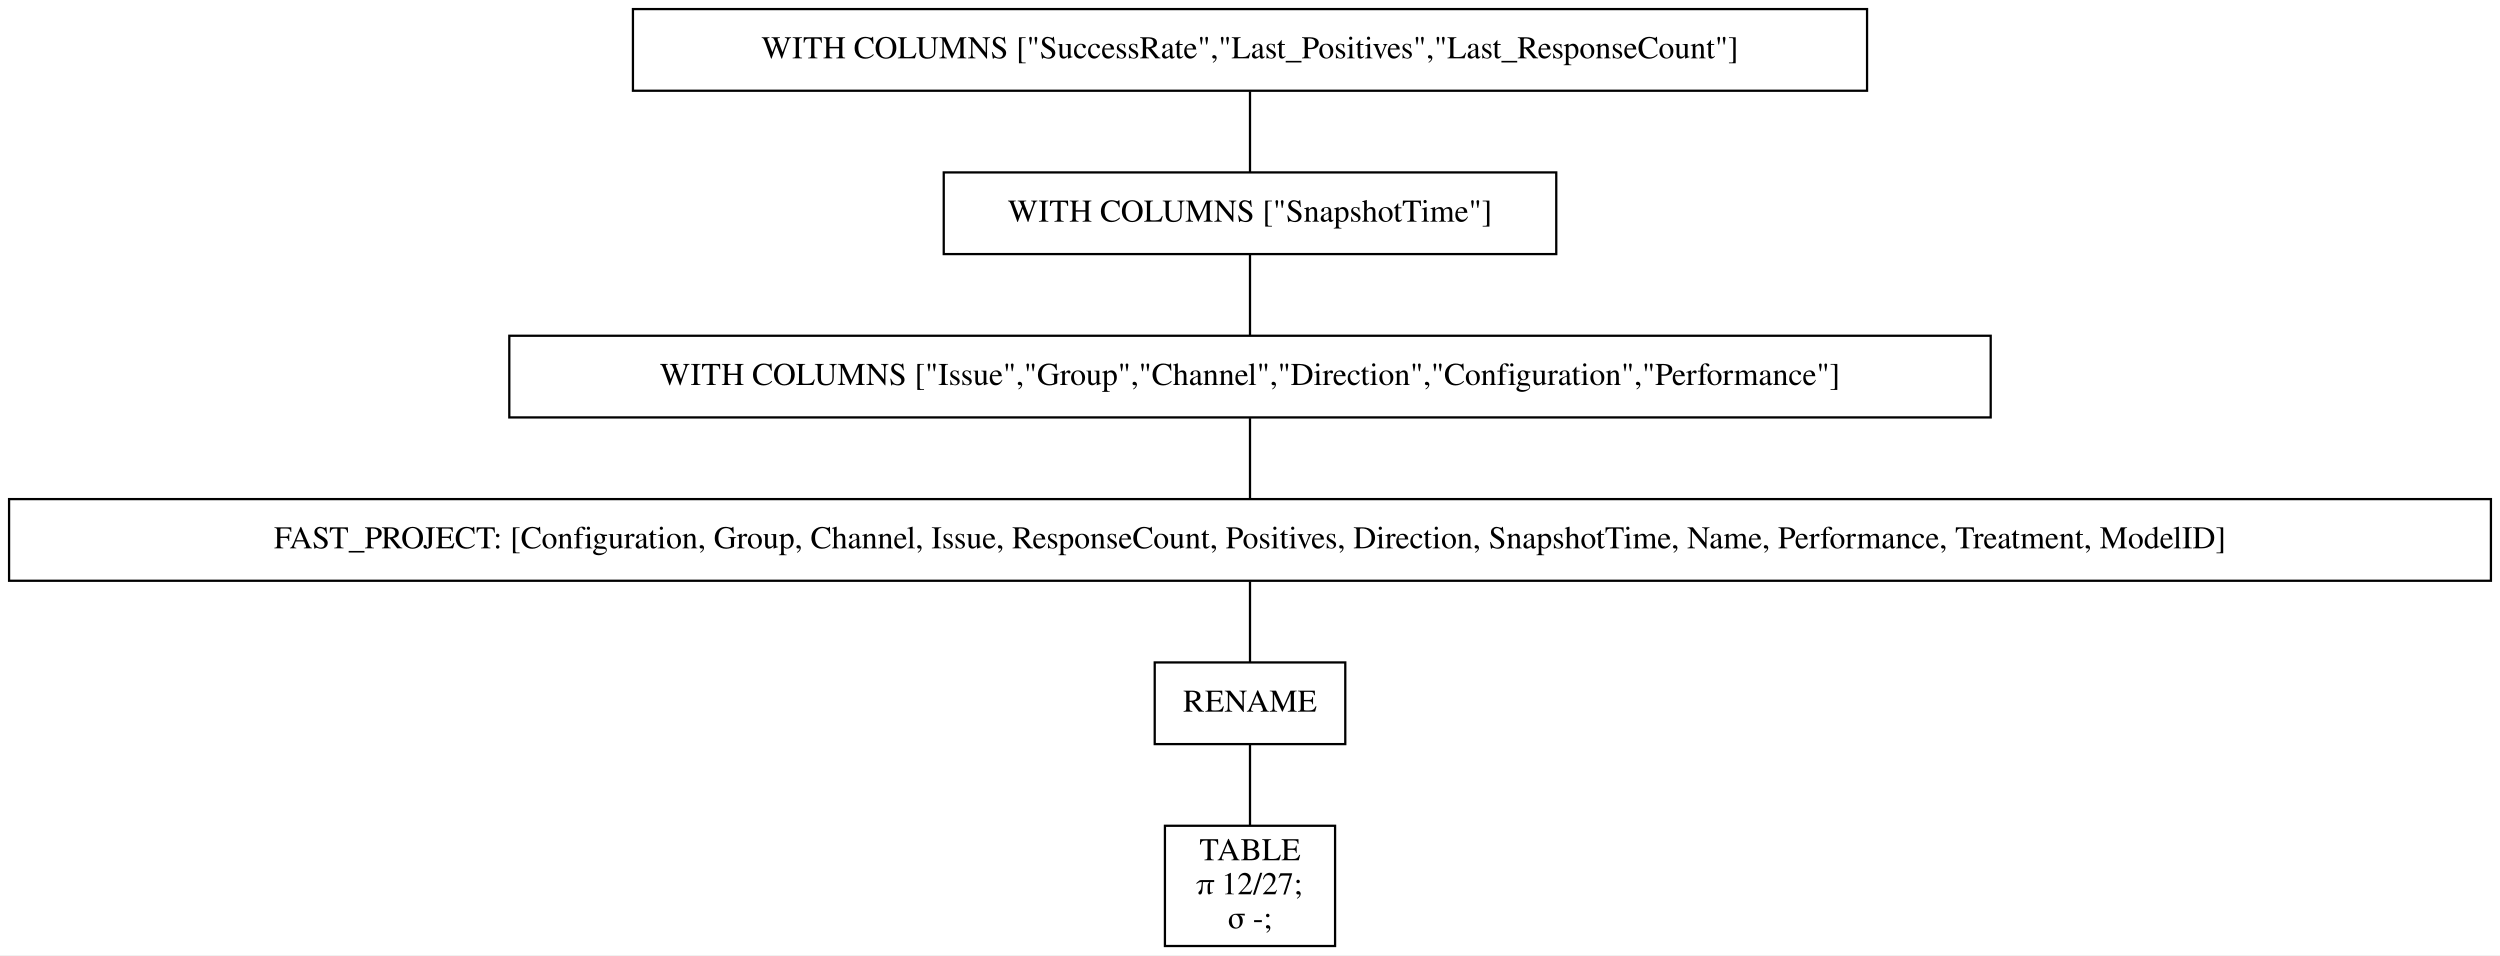
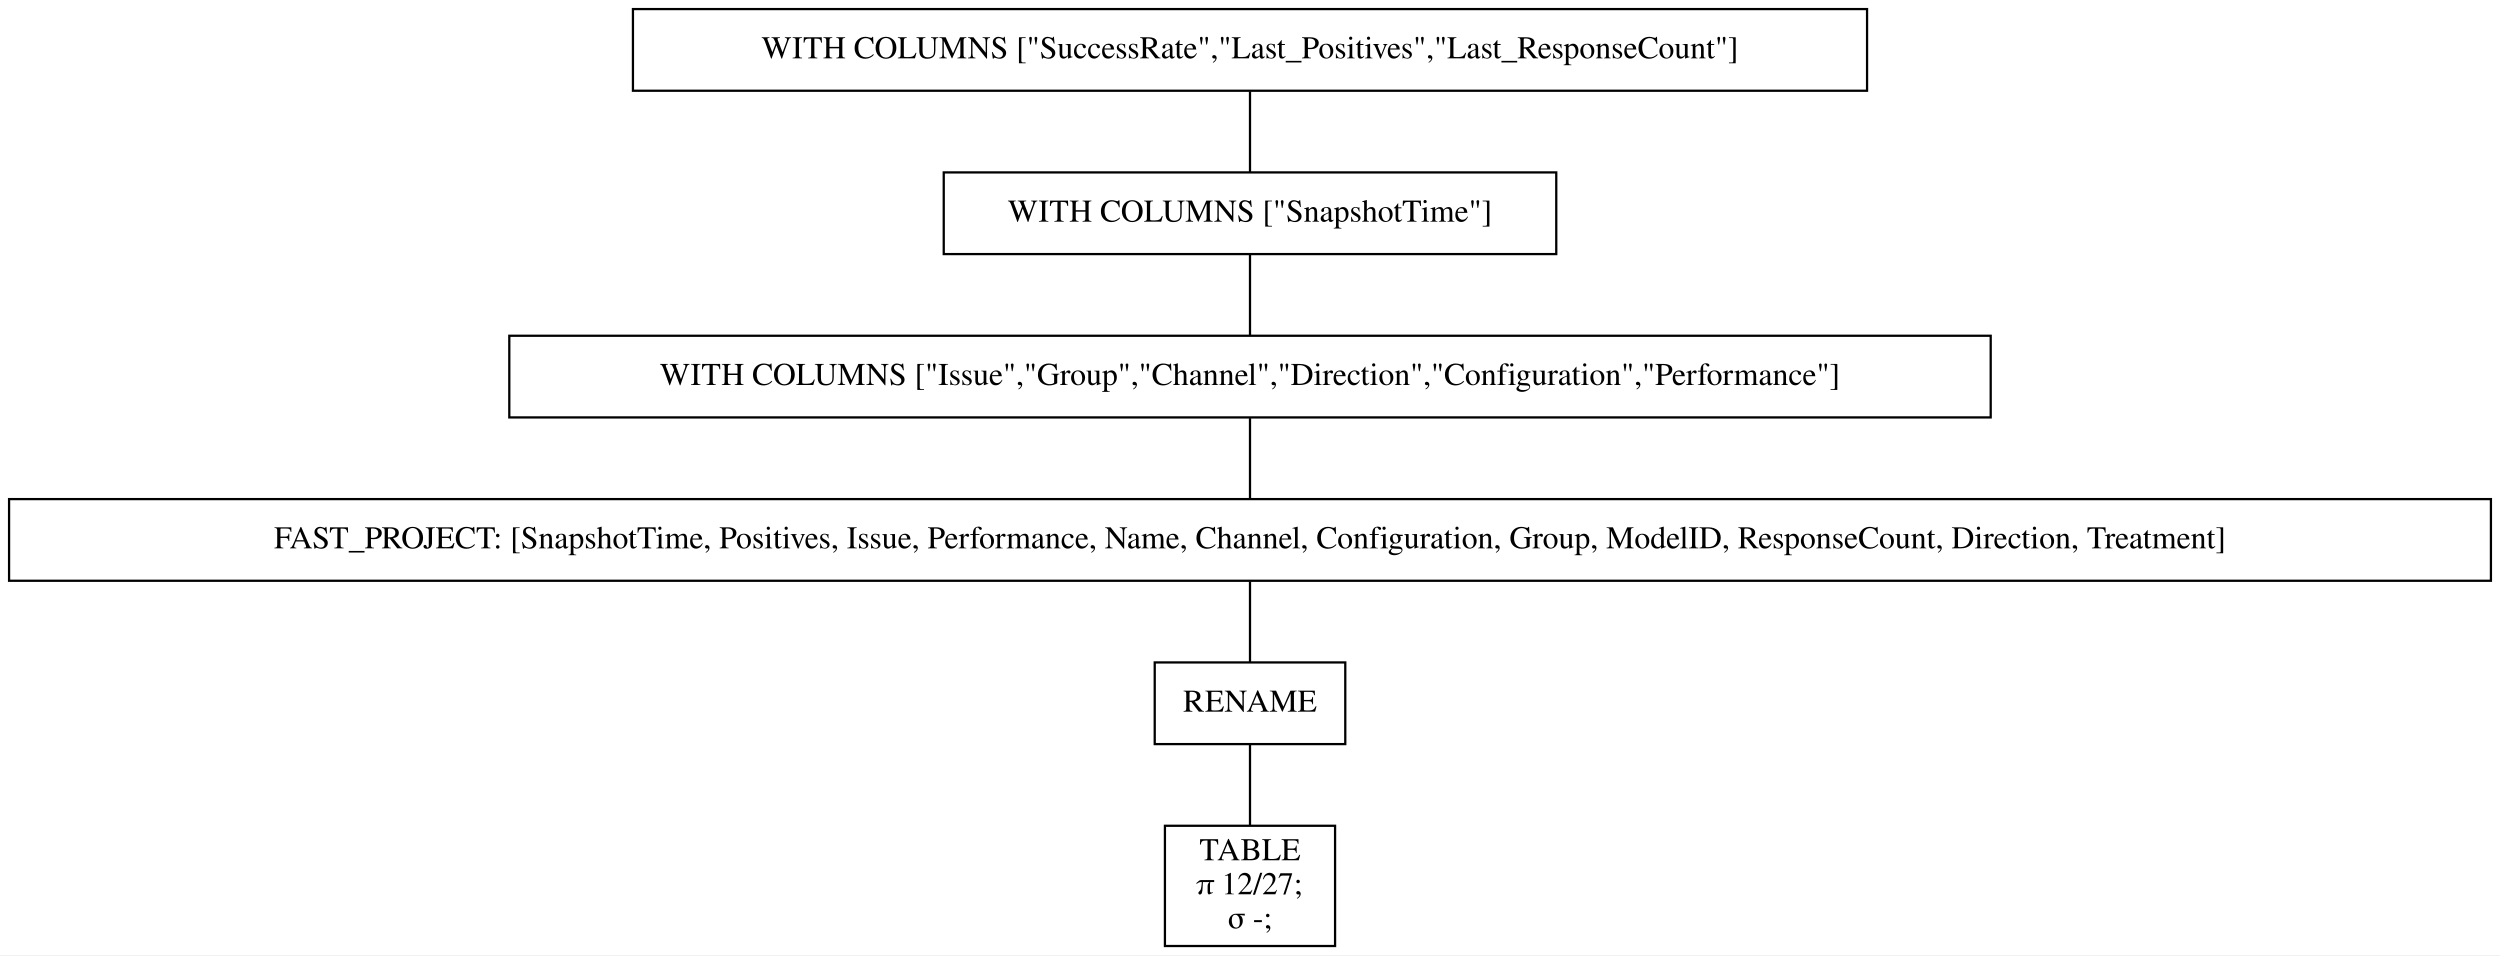
<svg xmlns="http://www.w3.org/2000/svg" width="1102pt" height="421pt" viewBox="0.00 0.00 1102.00 421.00">
  <g id="graph0" class="graph" transform="scale(1 1) rotate(0) translate(4 417)">
    <polygon fill="white" stroke="transparent" points="-4,4 -4,-417 1098,-417 1098,4 -4,4" />
    <g id="node1" class="node">
      <polygon fill="none" stroke="black" points="819,-413 275,-413 275,-377 819,-377 819,-413" />
      <text text-anchor="middle" x="547" y="-391.3" font-family="Times,serif" font-size="14.00">WITH COLUMNS ["SuccessRate","Last_Positives","Last_ResponseCount"]</text>
    </g>
    <g id="node2" class="node">
      <polygon fill="none" stroke="black" points="682,-341 412,-341 412,-305 682,-305 682,-341" />
      <text text-anchor="middle" x="547" y="-319.3" font-family="Times,serif" font-size="14.00">WITH COLUMNS ["SnapshotTime"]</text>
    </g>
    <g id="edge1" class="edge">
      <path fill="none" stroke="black" d="M547,-376.7C547,-365.85 547,-351.92 547,-341.1" />
    </g>
    <g id="node3" class="node">
      <polygon fill="none" stroke="black" points="873.5,-269 220.5,-269 220.5,-233 873.5,-233 873.5,-269" />
      <text text-anchor="middle" x="547" y="-247.3" font-family="Times,serif" font-size="14.00">WITH COLUMNS ["Issue","Group","Channel","Direction","Configuration","Performance"]</text>
    </g>
    <g id="edge2" class="edge">
      <path fill="none" stroke="black" d="M547,-304.7C547,-293.85 547,-279.92 547,-269.1" />
    </g>
    <g id="node4" class="node">
      <polygon fill="none" stroke="black" points="1094,-197 0,-197 0,-161 1094,-161 1094,-197" />
-       <text text-anchor="middle" x="547" y="-175.3" font-family="Times,serif" font-size="14.00">FAST_PROJECT: [Configuration, Group, Channel, Issue, ResponseCount, Positives, Direction, SnapshotTime, Name, Performance, Treatment, ModelID]</text>
+       <text text-anchor="middle" x="547" y="-175.3" font-family="Times,serif" font-size="14.00">FAST_PROJECT: [SnapshotTime, Positives, Issue, Performance, Name, Channel, Configuration, Group, ModelID, ResponseCount, Direction, Treatment]</text>
    </g>
    <g id="edge3" class="edge">
      <path fill="none" stroke="black" d="M547,-232.7C547,-221.85 547,-207.92 547,-197.1" />
    </g>
    <g id="node5" class="node">
      <polygon fill="none" stroke="black" points="589,-125 505,-125 505,-89 589,-89 589,-125" />
      <text text-anchor="middle" x="547" y="-103.3" font-family="Times,serif" font-size="14.00">RENAME</text>
    </g>
    <g id="edge4" class="edge">
      <path fill="none" stroke="black" d="M547,-160.7C547,-149.85 547,-135.92 547,-125.1" />
    </g>
    <g id="node6" class="node">
      <polygon fill="none" stroke="black" points="584.5,-53 509.5,-53 509.5,0 584.5,0 584.5,-53" />
      <text text-anchor="middle" x="547" y="-37.8" font-family="Times,serif" font-size="14.00">TABLE</text>
      <text text-anchor="middle" x="547" y="-22.8" font-family="Times,serif" font-size="14.00">π 12/27;</text>
      <text text-anchor="middle" x="547" y="-7.8" font-family="Times,serif" font-size="14.00">σ -;</text>
    </g>
    <g id="edge5" class="edge">
      <path fill="none" stroke="black" d="M547,-88.97C547,-78.51 547,-64.9 547,-53.16" />
    </g>
  </g>
</svg>
